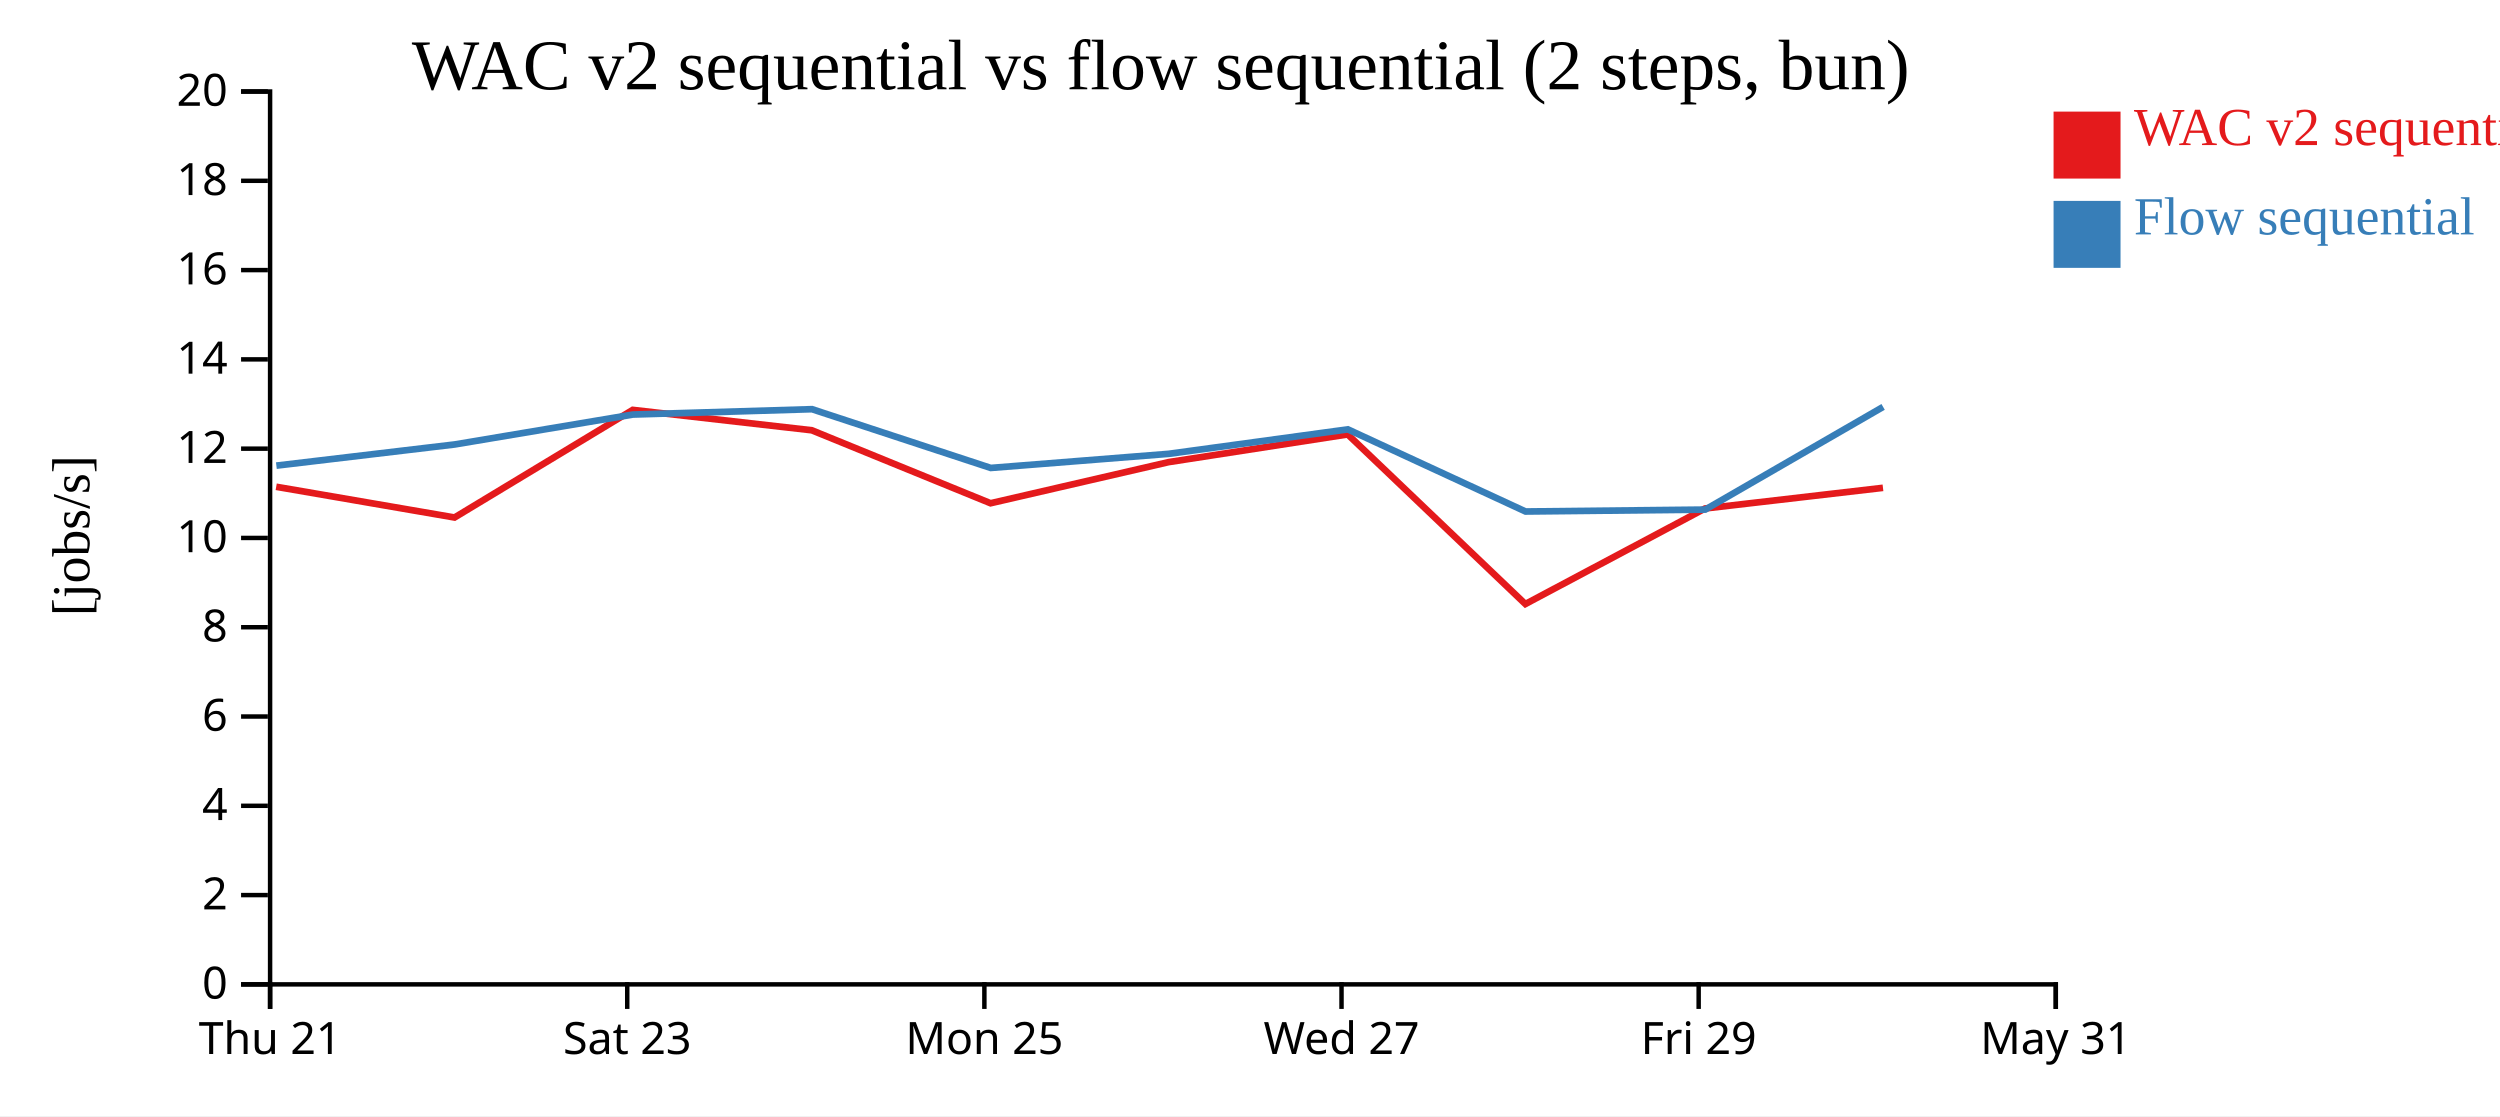
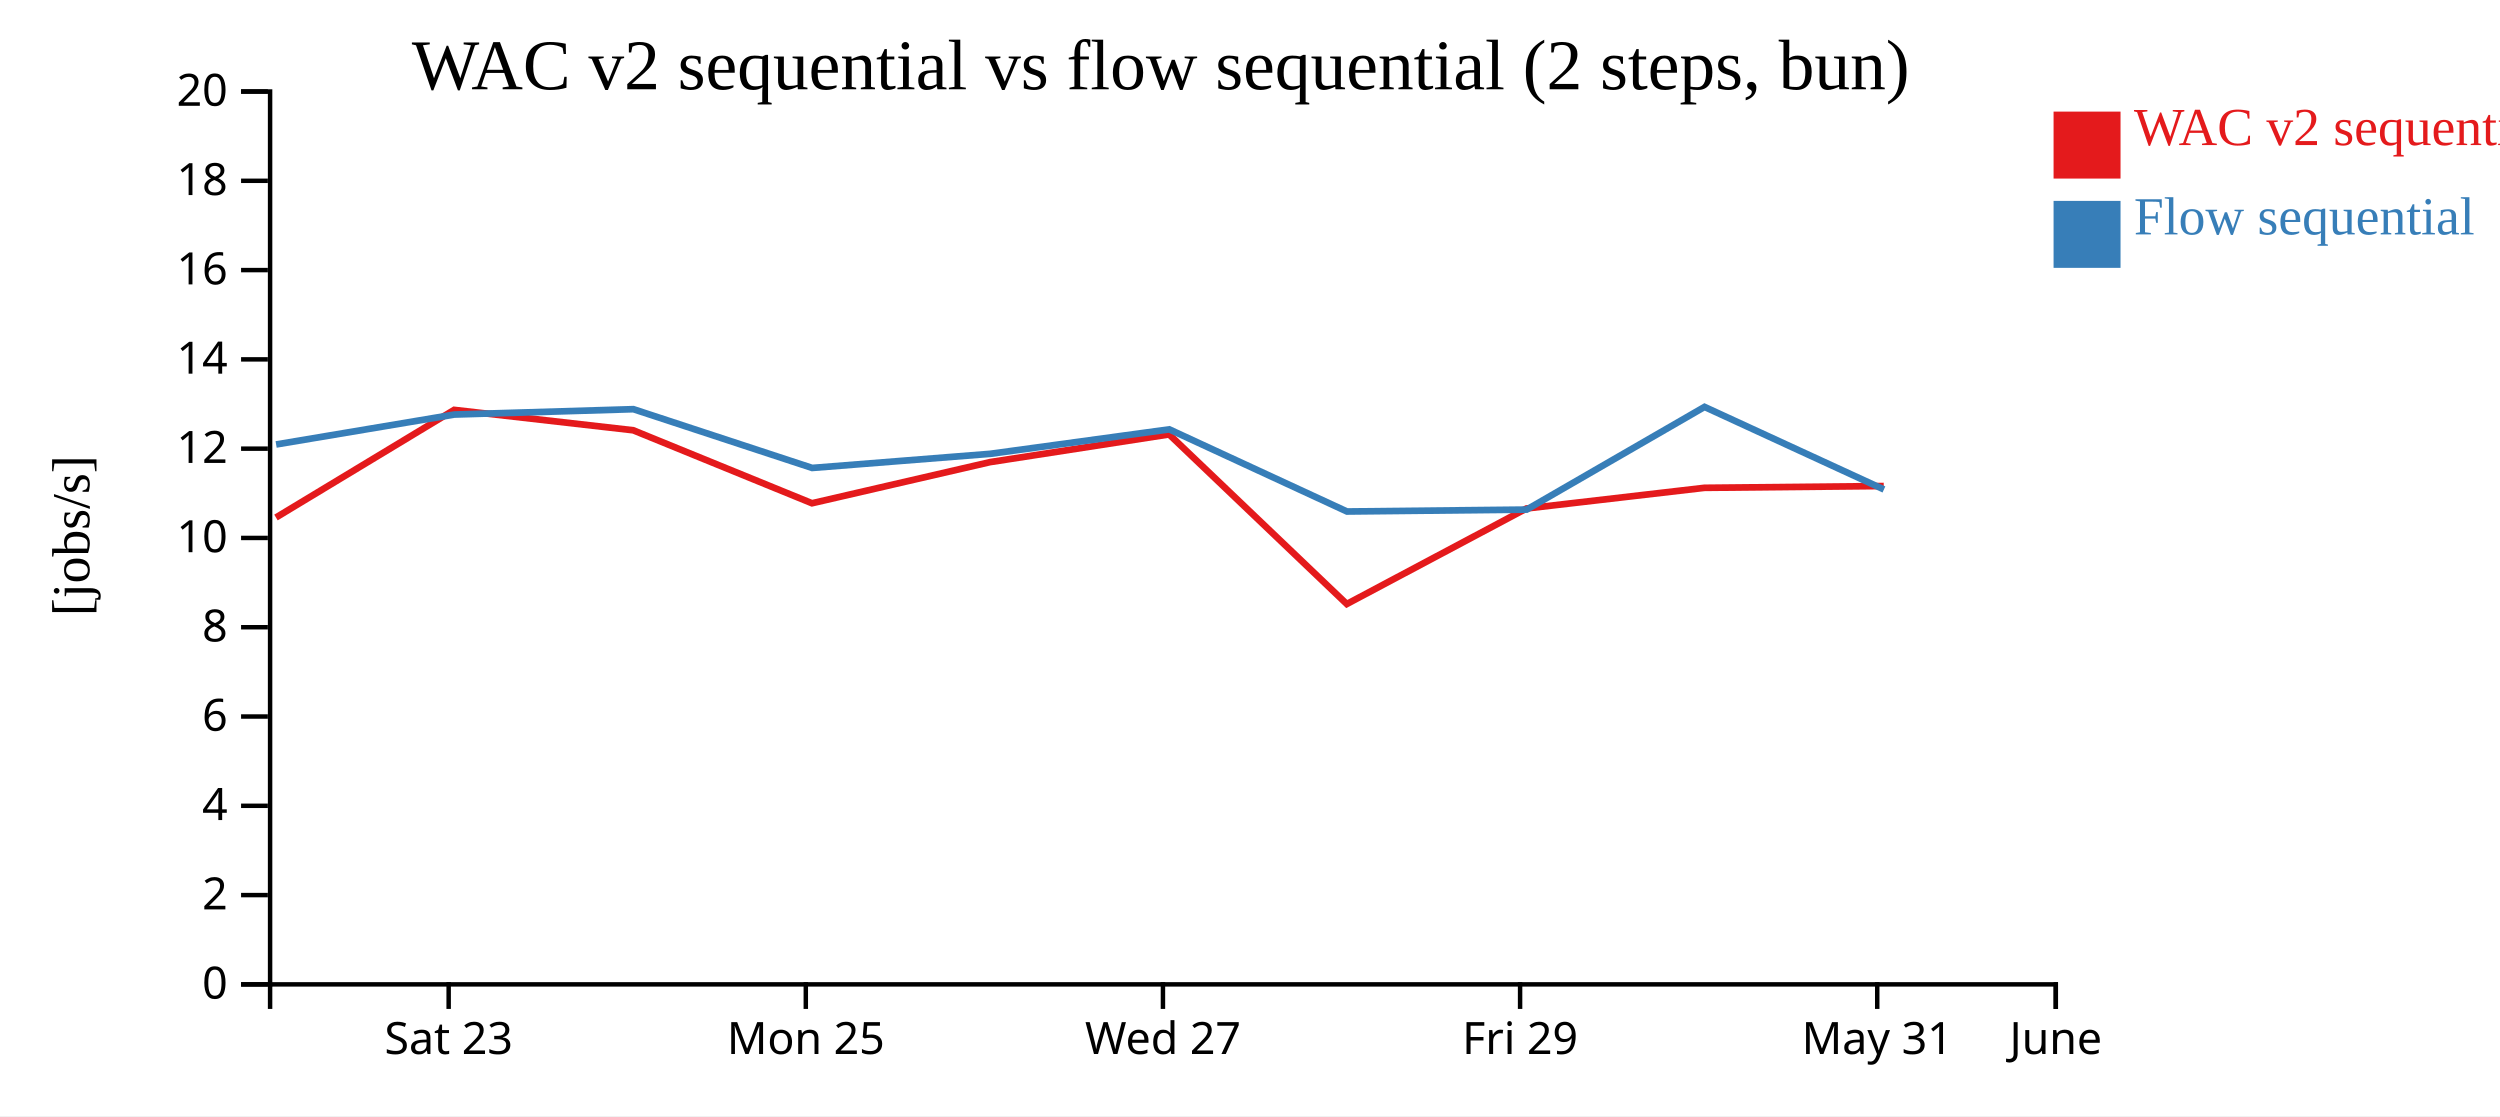
<svg xmlns="http://www.w3.org/2000/svg" width="560" height="250">
  <rect width="100%" height="100%" fill="white" />
  <g transform="translate(60,20)">
    <g transform="translate(0,200)" fill="none" font-size="10" font-family="sans-serif" text-anchor="middle">
      <path class="domain" stroke="currentColor" d="M0.5,6V0.5H400.5V6" />
-       <g class="tick" opacity="1" transform="translate(0.5,0)">
-         <line stroke="currentColor" y2="6" />
-         <text fill="currentColor" y="9" dy="0.71em">Thu 21</text>
-       </g>
-       <g class="tick" opacity="1" transform="translate(80.5,0)">
+       <g class="tick" opacity="1" transform="translate(40.5,0)">
        <line stroke="currentColor" y2="6" />
        <text fill="currentColor" y="9" dy="0.71em">Sat 23</text>
      </g>
-       <g class="tick" opacity="1" transform="translate(160.5,0)">
+       <g class="tick" opacity="1" transform="translate(120.5,0)">
        <line stroke="currentColor" y2="6" />
        <text fill="currentColor" y="9" dy="0.71em">Mon 25</text>
      </g>
-       <g class="tick" opacity="1" transform="translate(240.5,0)">
+       <g class="tick" opacity="1" transform="translate(200.5,0)">
        <line stroke="currentColor" y2="6" />
        <text fill="currentColor" y="9" dy="0.71em">Wed 27</text>
      </g>
-       <g class="tick" opacity="1" transform="translate(320.5,0)">
+       <g class="tick" opacity="1" transform="translate(280.5,0)">
        <line stroke="currentColor" y2="6" />
        <text fill="currentColor" y="9" dy="0.71em">Fri 29</text>
      </g>
+       <g class="tick" opacity="1" transform="translate(360.5,0)">
+         <line stroke="currentColor" y2="6" />
+         <text fill="currentColor" y="9" dy="0.71em">May 31</text>
+       </g>
      <g class="tick" opacity="1" transform="translate(400.5,0)">
        <line stroke="currentColor" y2="6" />
-         <text fill="currentColor" y="9" dy="0.71em">May 31</text>
+         <text fill="currentColor" y="9" dy="0.71em">June</text>
      </g>
    </g>
    <g fill="none" font-size="10" font-family="sans-serif" text-anchor="end">
      <path class="domain" stroke="currentColor" d="M-6,200.5H0.5V0.5H-6" />
      <g class="tick" opacity="1" transform="translate(0,200.5)">
        <line stroke="currentColor" x2="-6" />
        <text fill="currentColor" x="-9" dy="0.32em">0</text>
      </g>
      <g class="tick" opacity="1" transform="translate(0,180.5)">
        <line stroke="currentColor" x2="-6" />
        <text fill="currentColor" x="-9" dy="0.32em">2</text>
      </g>
      <g class="tick" opacity="1" transform="translate(0,160.5)">
        <line stroke="currentColor" x2="-6" />
        <text fill="currentColor" x="-9" dy="0.32em">4</text>
      </g>
      <g class="tick" opacity="1" transform="translate(0,140.5)">
        <line stroke="currentColor" x2="-6" />
        <text fill="currentColor" x="-9" dy="0.32em">6</text>
      </g>
      <g class="tick" opacity="1" transform="translate(0,120.5)">
        <line stroke="currentColor" x2="-6" />
        <text fill="currentColor" x="-9" dy="0.32em">8</text>
      </g>
      <g class="tick" opacity="1" transform="translate(0,100.5)">
        <line stroke="currentColor" x2="-6" />
        <text fill="currentColor" x="-9" dy="0.32em">10</text>
      </g>
      <g class="tick" opacity="1" transform="translate(0,80.5)">
        <line stroke="currentColor" x2="-6" />
        <text fill="currentColor" x="-9" dy="0.32em">12</text>
      </g>
      <g class="tick" opacity="1" transform="translate(0,60.5)">
        <line stroke="currentColor" x2="-6" />
        <text fill="currentColor" x="-9" dy="0.32em">14</text>
      </g>
      <g class="tick" opacity="1" transform="translate(0,40.5)">
        <line stroke="currentColor" x2="-6" />
        <text fill="currentColor" x="-9" dy="0.32em">16</text>
      </g>
      <g class="tick" opacity="1" transform="translate(0,20.5)">
        <line stroke="currentColor" x2="-6" />
        <text fill="currentColor" x="-9" dy="0.32em">18</text>
      </g>
      <g class="tick" opacity="1" transform="translate(0,0.5)">
        <line stroke="currentColor" x2="-6" />
        <text fill="currentColor" x="-9" dy="0.32em">20</text>
      </g>
    </g>
    <text text-anchor="middle" style="font-size: 12px" transform="rotate(-90)" y="-40" x="-100">[jobs/s]</text>
    <text text-anchor="middle" style="font-size: 16px" y="0" x="200">WAC v2 sequential vs flow sequential (2 steps, bun)</text>
-     <path class="line" fill="none" stroke="#e41a1c" stroke-width="1.5" d="M1.868,89.037L41.816,95.92L81.732,71.815L121.846,76.384L161.886,92.727L201.76,83.515L241.879,77.307L281.68,115.3L321.933,93.901L361.787,89.273" />
-     <path class="line" fill="none" stroke="#377eb8" stroke-width="1.5" d="M1.905,84.302L41.851,79.559L81.765,72.858L121.879,71.657L161.923,84.819L201.795,81.657L241.913,76.176L281.723,94.577L321.972,94.149L361.819,71.147" />
+     <path class="line" fill="none" stroke="#e41a1c" stroke-width="1.5" d="M1.816,95.92L41.732,71.815L81.846,76.384L121.886,92.727L161.76,83.515L201.879,77.307L241.68,115.3L281.933,93.901L321.787,89.273L361.96,88.874" />
+     <path class="line" fill="none" stroke="#377eb8" stroke-width="1.5" d="M1.851,79.559L41.765,72.858L81.879,71.657L121.923,84.819L161.795,81.657L201.913,76.176L241.723,94.577L281.972,94.149L321.819,71.147L361.998,89.644" />
    <rect class="dot" x="400" y="5" width="15" height="15" style="fill: #e41a1c;" />
    <rect class="dot" x="400" y="25" width="15" height="15" style="fill: #377eb8;" />
    <text class="label" x="418" y="12.5" style="fill: #e41a1c; alignment-baseline: middle;" text-anchor="left">WAC v2 sequential</text>
    <text class="label" x="418" y="32.5" style="fill: #377eb8; alignment-baseline: middle;" text-anchor="left">Flow sequential</text>
  </g>
</svg>
